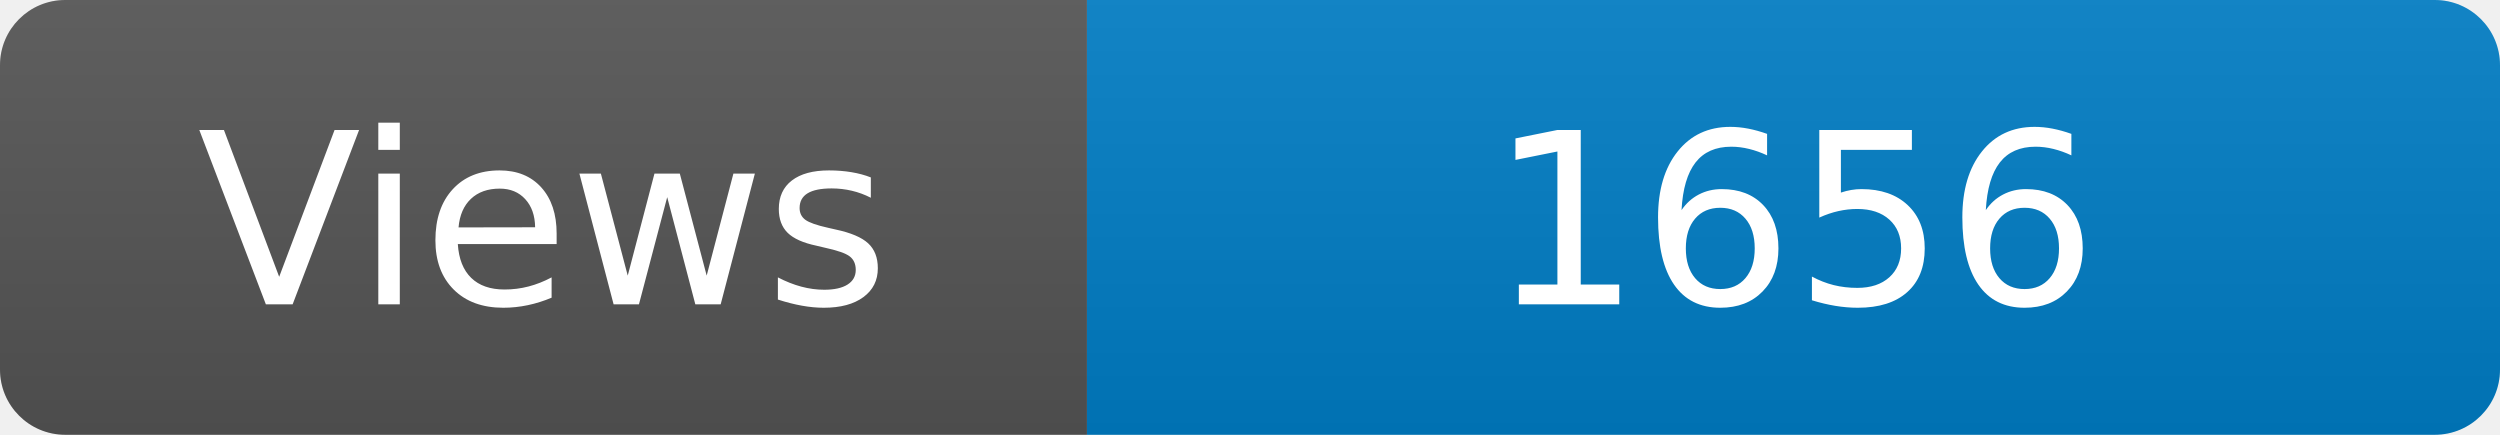
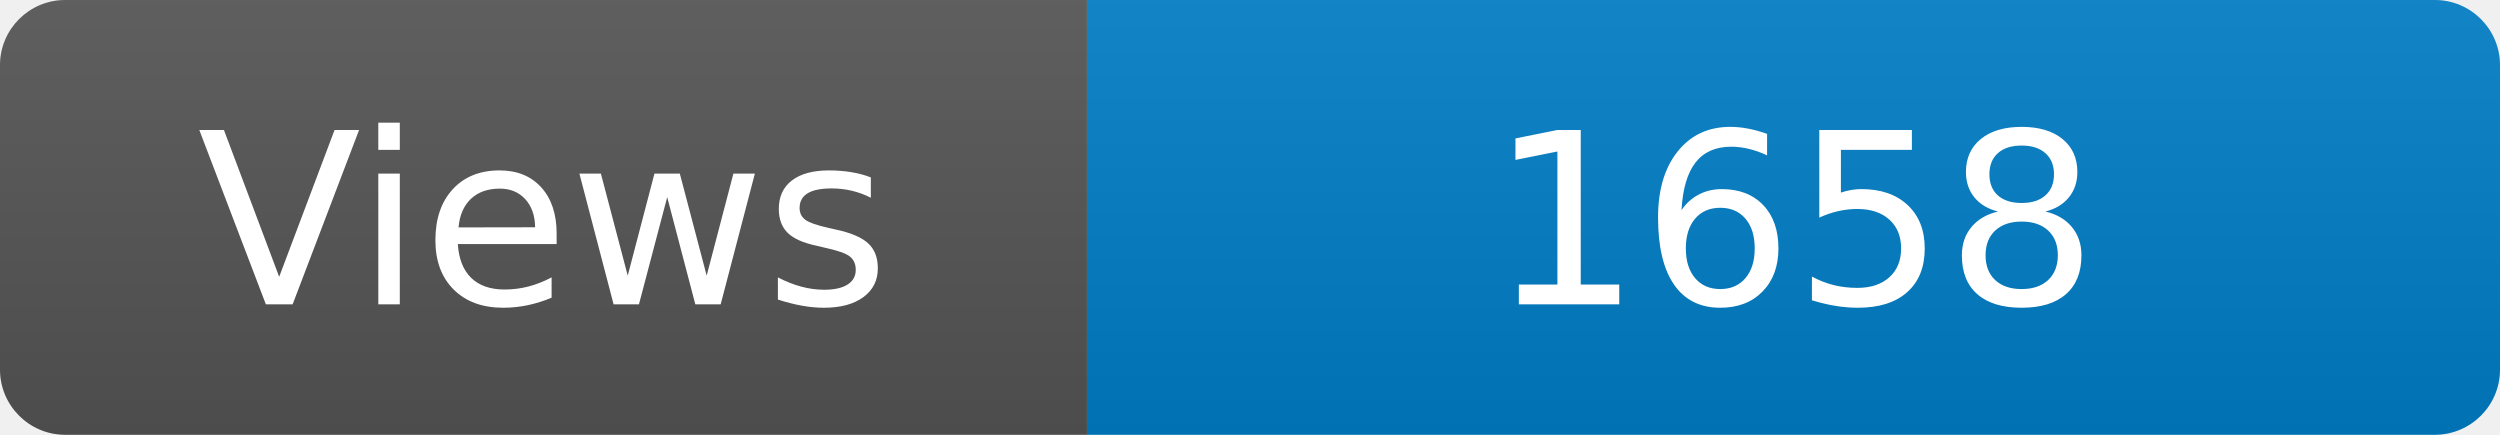
<svg xmlns="http://www.w3.org/2000/svg" width="115" height="20" role="img" aria-label="Maintained?: yes">
  <linearGradient id="s" x2="0" y2="100%">
    <stop offset="0" stop-color="#bbb" stop-opacity=".1" />
    <stop offset="1" stop-opacity=".1" />
  </linearGradient>
  <clipPath id="r">
    <rect width="115" height="20" rx="3" fill="#fff" />
  </clipPath>
  <g clip-path="url(#r)">
    <rect width="50" height="20" fill="#555" />
    <rect x="50" width="160" height="20" fill="#007ec6" />
    <rect width="115" height="20" fill="url(#s)" />
  </g>
  <g fill="#fff" text-anchor="middle" font-family="Verdana,Geneva,DejaVu Sans,sans-serif" font-size="110">
    <text x="250" y="140" transform="scale(.1)" fill="#fff">Views</text>
-     <text x="825" y="140" transform="scale(.1)" fill="#fff">1656</text>
+     <text x="825" y="140" transform="scale(.1)" fill="#fff">1658</text>
  </g>
</svg>
